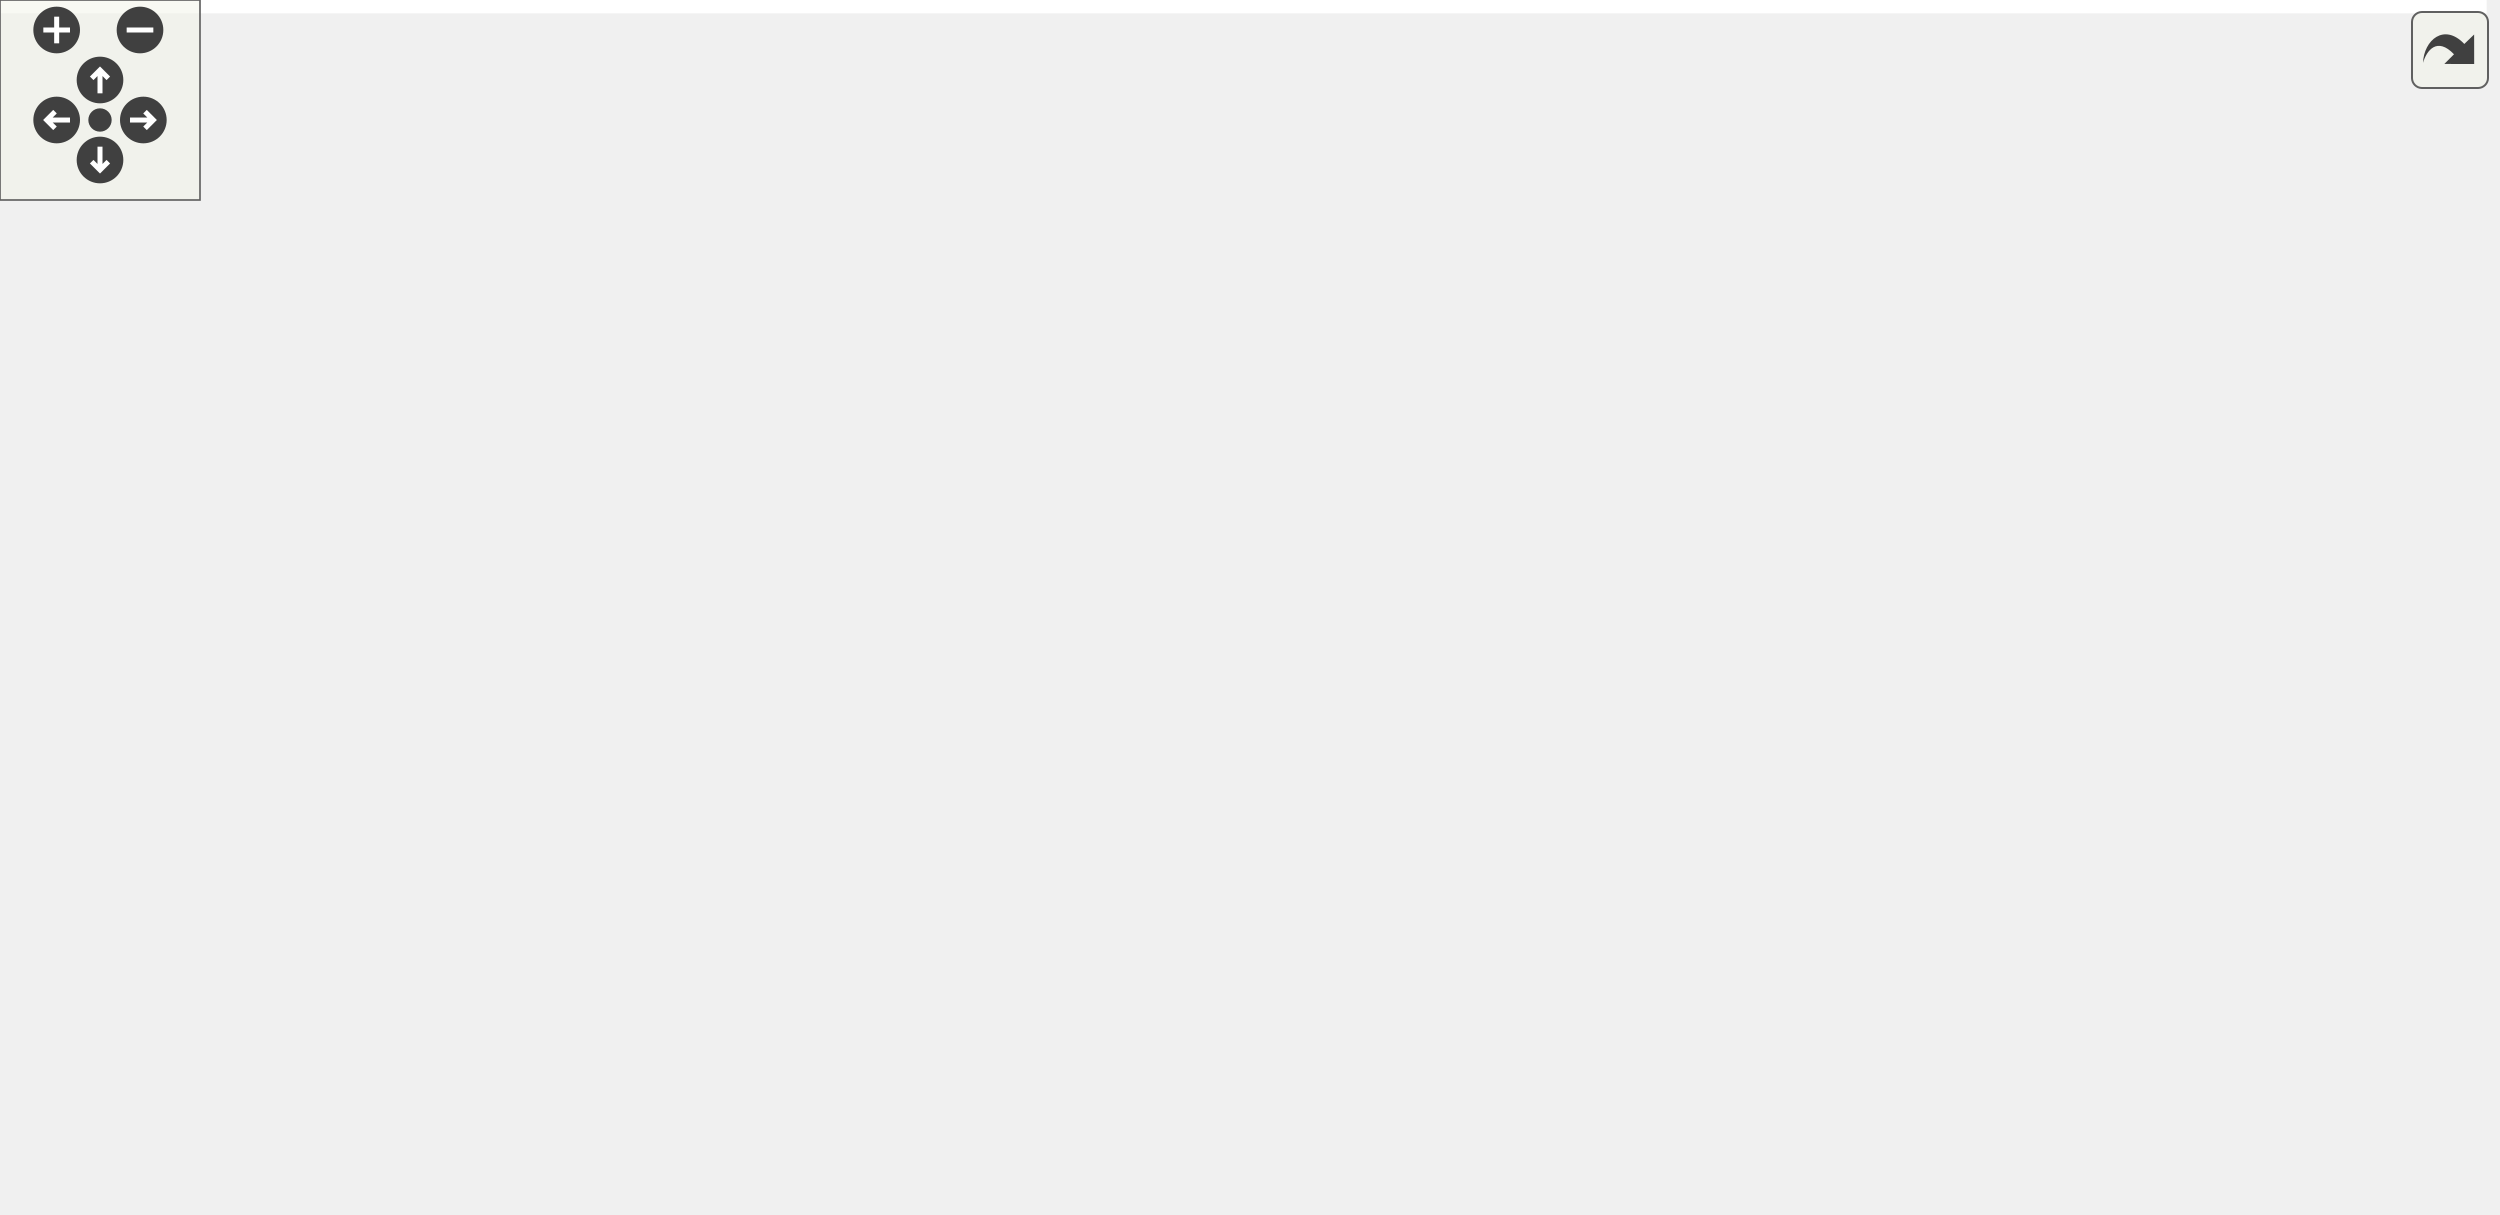
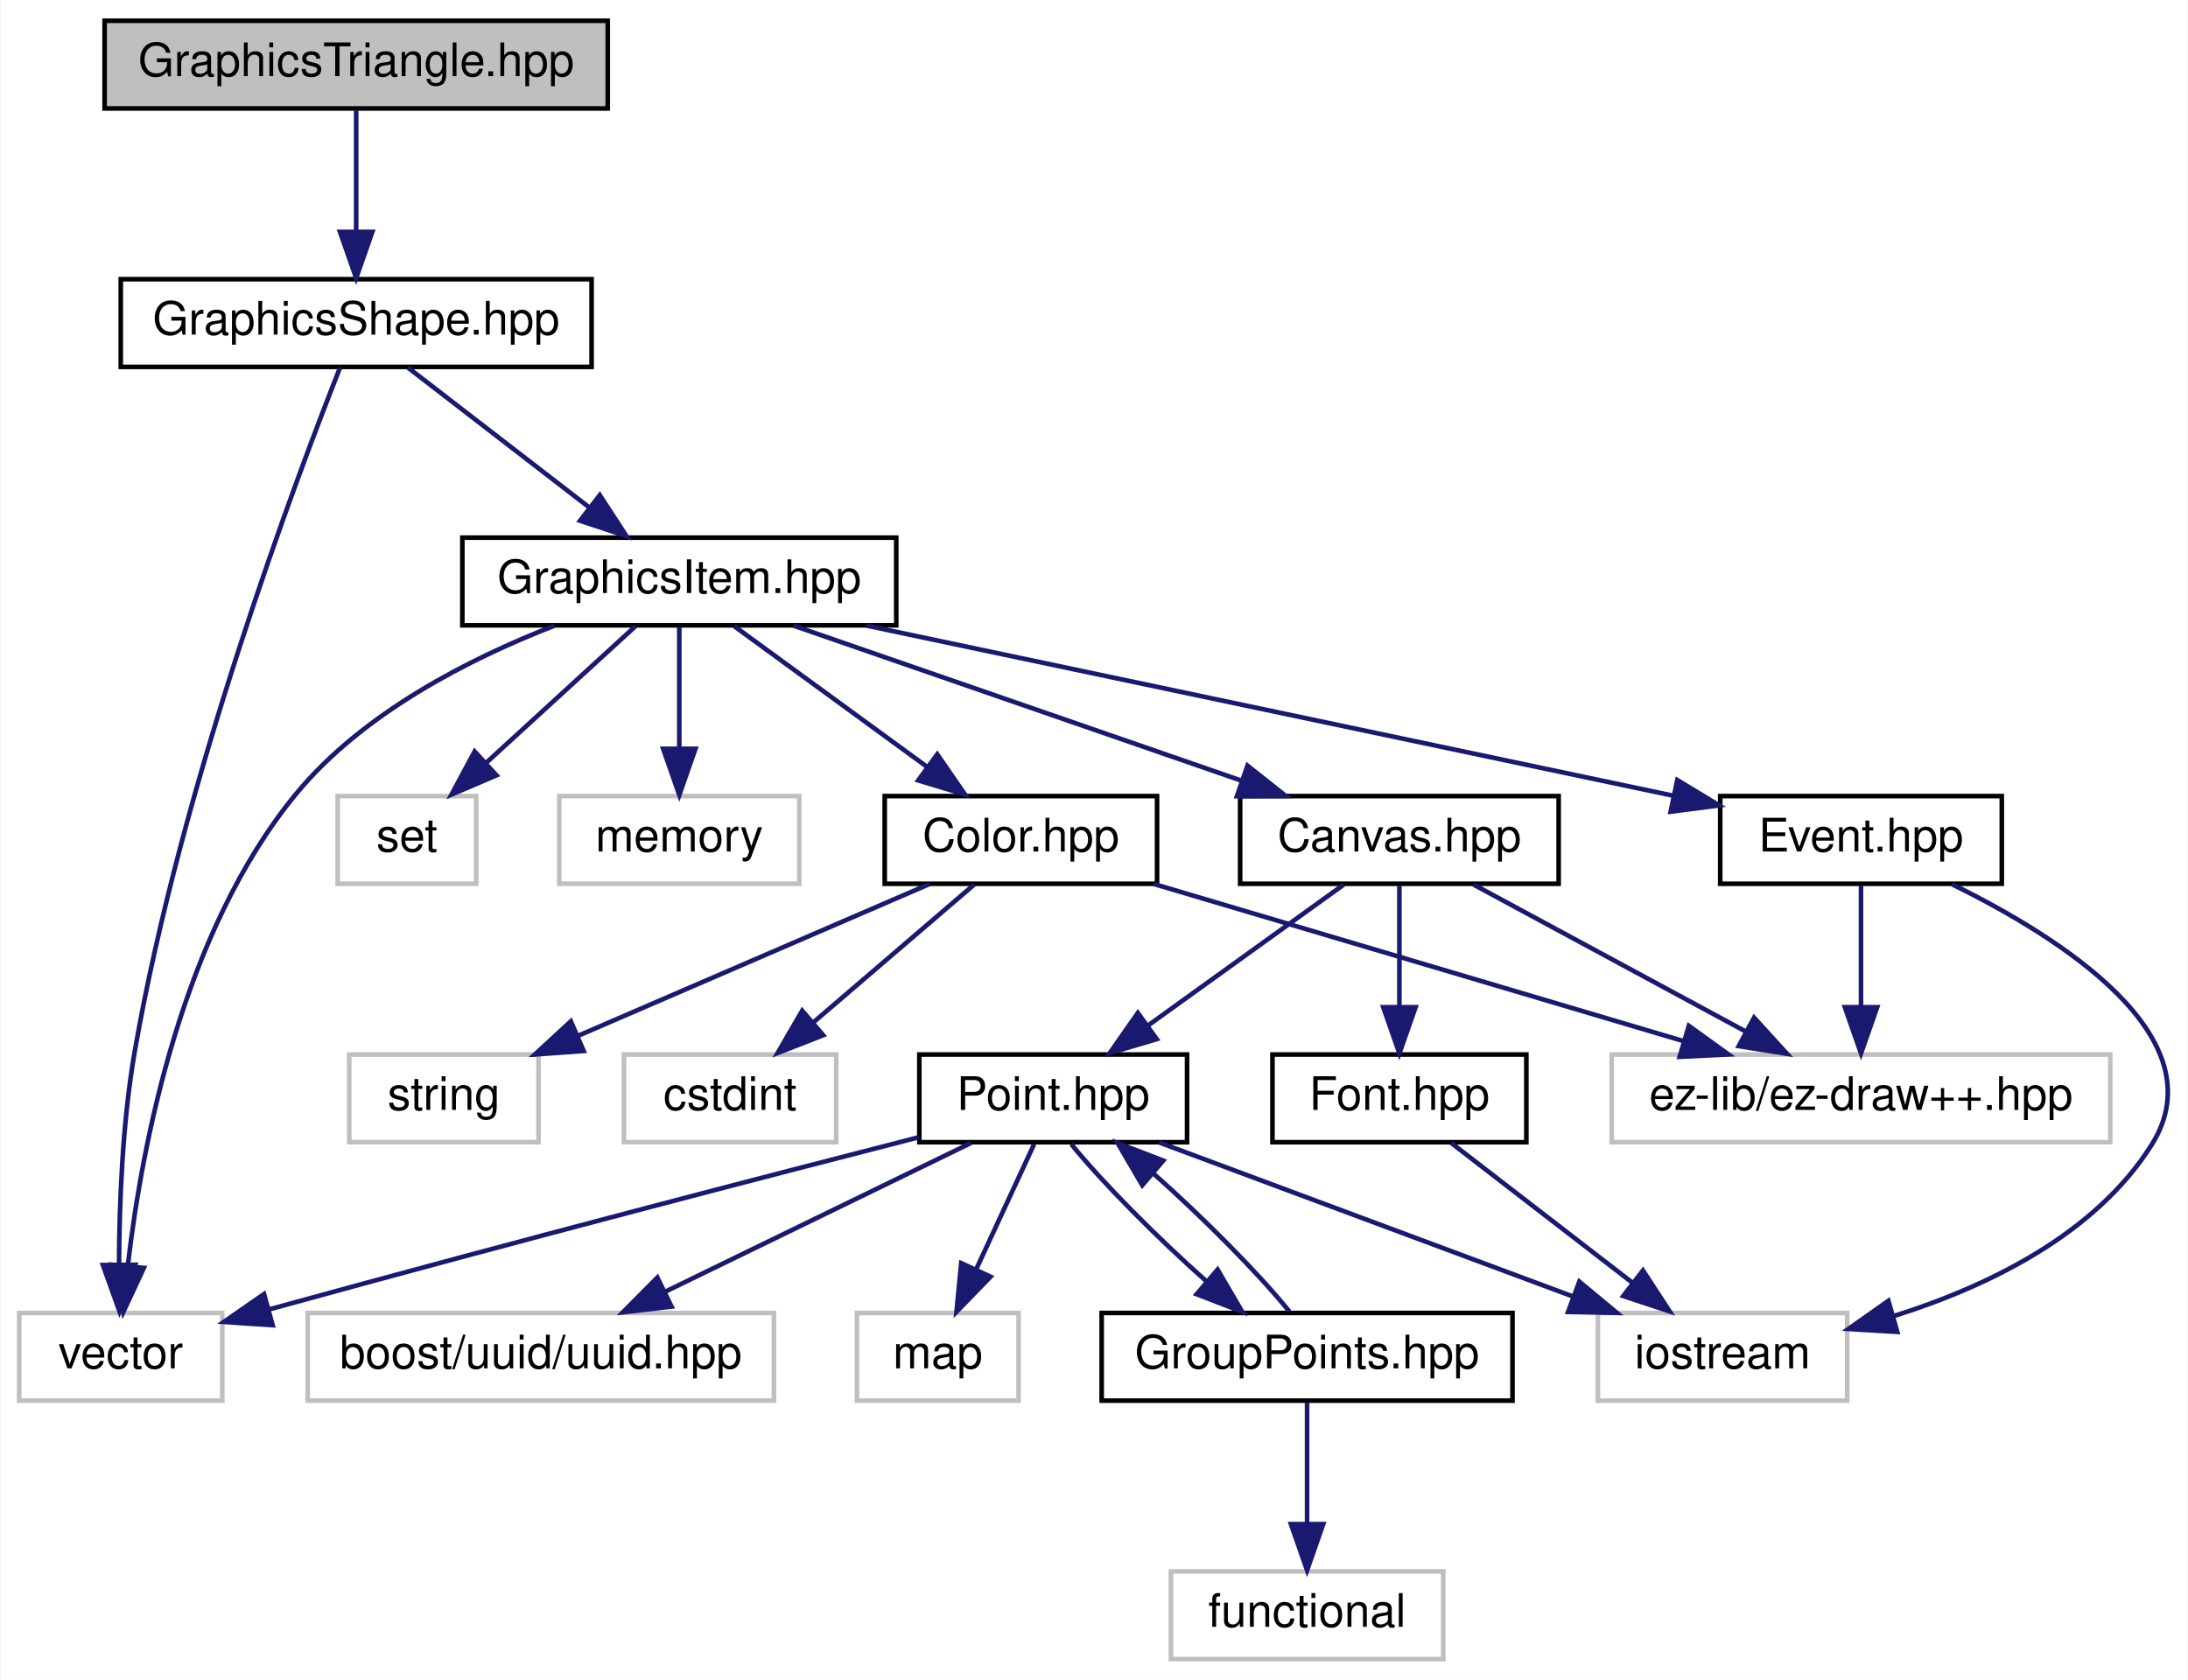
- <svg xmlns="http://www.w3.org/2000/svg" xmlns:xlink="http://www.w3.org/1999/xlink" id="main" version="1.1" xml:space="preserve">
-   <style type="text/css">
- .edge:hover path { stroke: red; }
- .edge:hover polygon { stroke: red; fill: red; }
- </style>
-   <defs>
-     <circle id="rim" cx="0" cy="0" r="7" />
-     <circle id="rim2" cx="0" cy="0" r="3.5" />
-     <g id="zoomPlus">
-       <use xlink:href="#rim" fill="#404040">
-         <set attributeName="fill" to="#808080" begin="zoomplus.mouseover" end="zoomplus.mouseout" />
-       </use>
-       <path d="M-4,0h8M0,-4v8" fill="none" stroke="white" stroke-width="1.5" pointer-events="none" />
-     </g>
-     <g id="zoomMin">
-       <use xlink:href="#rim" fill="#404040">
-         <set attributeName="fill" to="#808080" begin="zoomminus.mouseover" end="zoomminus.mouseout" />
-       </use>
-       <path d="M-4,0h8" fill="none" stroke="white" stroke-width="1.5" pointer-events="none" />
-     </g>
-     <g id="dirArrow">
-       <path fill="none" stroke="white" stroke-width="1.5" d="M0,-3.0v7 M-2.5,-0.5L0,-3.0L2.5,-0.5" />
-     </g>
-     <g id="resetDef">
-       <use xlink:href="#rim2" fill="#404040">
-         <set attributeName="fill" to="#808080" begin="reset.mouseover" end="reset.mouseout" />
-       </use>
-     </g>
-   </defs>
-   <svg id="graph" class="graph">
-     <g id="viewport">
-       <polygon fill="white" stroke="none" points="-4,4 -4,-304 746,-304 746,4 -4,4" />
-       <g id="node1" class="node">
-         <polygon fill="#bfbfbf" stroke="black" points="500.5,-280.5 500.5,-299.5 609.5,-299.5 609.5,-280.5 500.5,-280.5" />
-         <text text-anchor="middle" x="555" y="-287.5" font-family="Helvetica,sans-Serif" font-size="10.00">GraphicsTriangle.hpp</text>
-       </g>
-       <g id="node2" class="node">
-         <g id="a_node2">
-           <a xlink:href="_graphics_shape_8hpp.html" target="_top" xlink:title="Classe GraphicsShape. ">
-             <polygon fill="white" stroke="black" points="504,-224.5 504,-243.5 606,-243.5 606,-224.5 504,-224.5" />
-             <text text-anchor="middle" x="555" y="-231.5" font-family="Helvetica,sans-Serif" font-size="10.00">GraphicsShape.hpp</text>
-           </a>
-         </g>
-       </g>
-       <g id="edge1" class="edge">
-         <path fill="none" stroke="midnightblue" d="M555,-280.083C555,-273.006 555,-262.861 555,-253.986" />
-         <polygon fill="midnightblue" stroke="midnightblue" points="558.5,-253.751 555,-243.751 551.5,-253.751 558.5,-253.751" />
-       </g>
-       <g id="node3" class="node">
-         <g id="a_node3">
-           <a xlink:href="_graphics_item_8hpp.html" target="_top" xlink:title="Classe GraphicsItem. ">
-             <polygon fill="white" stroke="black" points="508,-168.5 508,-187.5 602,-187.5 602,-168.5 508,-168.5" />
-             <text text-anchor="middle" x="555" y="-175.5" font-family="Helvetica,sans-Serif" font-size="10.00">GraphicsItem.hpp</text>
-           </a>
-         </g>
-       </g>
-       <g id="edge2" class="edge">
-         <path fill="none" stroke="midnightblue" d="M555,-224.083C555,-217.006 555,-206.861 555,-197.986" />
-         <polygon fill="midnightblue" stroke="midnightblue" points="558.5,-197.751 555,-187.751 551.5,-197.751 558.5,-197.751" />
-       </g>
-       <g id="node4" class="node">
-         <polygon fill="white" stroke="#bfbfbf" points="0,-0.5 0,-19.5 44,-19.5 44,-0.5 0,-0.5" />
-         <text text-anchor="middle" x="22" y="-7.5" font-family="Helvetica,sans-Serif" font-size="10.00">vector</text>
-       </g>
-       <g id="edge3" class="edge">
-         <path fill="none" stroke="midnightblue" d="M518.587,-168.472C483.038,-159.95 427.512,-146.117 380,-132 258.173,-95.803 115.729,-45.102 53.628,-22.574" />
-         <polygon fill="midnightblue" stroke="midnightblue" points="54.615,-19.209 44.021,-19.081 52.223,-25.788 54.615,-19.209" />
-       </g>
-       <g id="node5" class="node">
-         <polygon fill="white" stroke="#bfbfbf" points="642,-112.5 642,-131.5 672,-131.5 672,-112.5 642,-112.5" />
-         <text text-anchor="middle" x="657" y="-119.5" font-family="Helvetica,sans-Serif" font-size="10.00">set</text>
-       </g>
-       <g id="edge4" class="edge">
-         <path fill="none" stroke="midnightblue" d="M571.388,-168.324C588.057,-159.499 614.065,-145.73 633.044,-135.683" />
-         <polygon fill="midnightblue" stroke="midnightblue" points="634.782,-138.723 641.982,-130.951 631.507,-132.536 634.782,-138.723" />
-       </g>
-       <g id="node6" class="node">
-         <polygon fill="white" stroke="#bfbfbf" points="690,-112.5 690,-131.5 742,-131.5 742,-112.5 690,-112.5" />
-         <text text-anchor="middle" x="716" y="-119.5" font-family="Helvetica,sans-Serif" font-size="10.00">memory</text>
-       </g>
-       <g id="edge5" class="edge">
-         <path fill="none" stroke="midnightblue" d="M580.511,-168.444C607.596,-159.359 650.59,-144.939 680.869,-134.783" />
-         <polygon fill="midnightblue" stroke="midnightblue" points="682.24,-138.015 690.608,-131.516 680.014,-131.378 682.24,-138.015" />
-       </g>
-       <g id="node7" class="node">
-         <g id="a_node7">
-           <a xlink:href="_color_8hpp.html" target="_top" xlink:title="Classe Color. ">
-             <polygon fill="white" stroke="black" points="564.5,-112.5 564.5,-131.5 623.5,-131.5 623.5,-112.5 564.5,-112.5" />
-             <text text-anchor="middle" x="594" y="-119.5" font-family="Helvetica,sans-Serif" font-size="10.00">Color.hpp</text>
-           </a>
-         </g>
-       </g>
-       <g id="edge6" class="edge">
-         <path fill="none" stroke="midnightblue" d="M561.44,-168.083C566.949,-160.455 575.031,-149.264 581.765,-139.941" />
-         <polygon fill="midnightblue" stroke="midnightblue" points="584.662,-141.907 587.68,-131.751 578.987,-137.809 584.662,-141.907" />
-       </g>
-       <g id="node11" class="node">
-         <g id="a_node11">
-           <a xlink:href="_canvas_8hpp.html" target="_top" xlink:title="Canvas.hpp">
-             <polygon fill="white" stroke="black" points="389.5,-112.5 389.5,-131.5 458.5,-131.5 458.5,-112.5 389.5,-112.5" />
-             <text text-anchor="middle" x="424" y="-119.5" font-family="Helvetica,sans-Serif" font-size="10.00">Canvas.hpp</text>
-           </a>
-         </g>
-       </g>
-       <g id="edge10" class="edge">
-         <path fill="none" stroke="midnightblue" d="M534.243,-168.444C512.684,-159.557 478.737,-145.563 454.206,-135.451" />
-         <polygon fill="midnightblue" stroke="midnightblue" points="455.239,-132.092 444.66,-131.516 452.572,-138.563 455.239,-132.092" />
-       </g>
-       <g id="node20" class="node">
-         <g id="a_node20">
-           <a xlink:href="_event_8hpp.html" target="_top" xlink:title="Classe Event. ">
-             <polygon fill="white" stroke="black" points="485.5,-112.5 485.5,-131.5 546.5,-131.5 546.5,-112.5 485.5,-112.5" />
-             <text text-anchor="middle" x="516" y="-119.5" font-family="Helvetica,sans-Serif" font-size="10.00">Event.hpp</text>
-           </a>
-         </g>
-       </g>
-       <g id="edge23" class="edge">
-         <path fill="none" stroke="midnightblue" d="M548.56,-168.083C543.051,-160.455 534.969,-149.264 528.235,-139.941" />
-         <polygon fill="midnightblue" stroke="midnightblue" points="531.013,-137.809 522.32,-131.751 525.338,-141.907 531.013,-137.809" />
-       </g>
-       <g id="node8" class="node">
-         <polygon fill="white" stroke="#bfbfbf" points="686,-56.5 686,-75.5 732,-75.5 732,-56.5 686,-56.5" />
-         <text text-anchor="middle" x="709" y="-63.5" font-family="Helvetica,sans-Serif" font-size="10.00">cstdint</text>
-       </g>
-       <g id="edge7" class="edge">
-         <path fill="none" stroke="midnightblue" d="M612.222,-112.444C630.896,-103.675 660.156,-89.936 681.617,-79.858" />
-         <polygon fill="midnightblue" stroke="midnightblue" points="683.299,-82.935 690.863,-75.516 680.324,-76.599 683.299,-82.935" />
-       </g>
-       <g id="node9" class="node">
-         <polygon fill="white" stroke="#bfbfbf" points="626.5,-56.5 626.5,-75.5 667.5,-75.5 667.5,-56.5 626.5,-56.5" />
-         <text text-anchor="middle" x="647" y="-63.5" font-family="Helvetica,sans-Serif" font-size="10.00">string</text>
-       </g>
-       <g id="edge8" class="edge">
-         <path fill="none" stroke="midnightblue" d="M602.752,-112.083C610.47,-104.22 621.905,-92.569 631.217,-83.081" />
-         <polygon fill="midnightblue" stroke="midnightblue" points="633.904,-85.34 638.411,-75.751 628.908,-80.436 633.904,-85.34" />
-       </g>
-       <g id="node10" class="node">
-         <polygon fill="white" stroke="#bfbfbf" points="462,-56.5 462,-75.5 570,-75.5 570,-56.5 462,-56.5" />
-         <text text-anchor="middle" x="516" y="-63.5" font-family="Helvetica,sans-Serif" font-size="10.00">ez-lib/ez-draw++.hpp</text>
-       </g>
-       <g id="edge9" class="edge">
-         <path fill="none" stroke="midnightblue" d="M581.468,-112.324C569.414,-103.979 550.973,-91.212 536.731,-81.352" />
-         <polygon fill="midnightblue" stroke="midnightblue" points="538.715,-78.469 528.501,-75.654 534.731,-84.224 538.715,-78.469" />
-       </g>
-       <g id="edge11" class="edge">
-         <path fill="none" stroke="midnightblue" d="M438.781,-112.324C453.267,-103.822 475.573,-90.729 492.493,-80.797" />
-         <polygon fill="midnightblue" stroke="midnightblue" points="494.403,-83.735 501.255,-75.654 490.859,-77.698 494.403,-83.735" />
-       </g>
-       <g id="node12" class="node">
-         <g id="a_node12">
-           <a xlink:href="_point_8hpp.html" target="_top" xlink:title="Classe point. ">
-             <polygon fill="white" stroke="black" points="294,-56.5 294,-75.5 352,-75.5 352,-56.5 294,-56.5" />
-             <text text-anchor="middle" x="323" y="-63.5" font-family="Helvetica,sans-Serif" font-size="10.00">Point.hpp</text>
-           </a>
-         </g>
-       </g>
-       <g id="edge12" class="edge">
-         <path fill="none" stroke="midnightblue" d="M407.773,-112.324C391.649,-103.703 366.7,-90.364 348.036,-80.385" />
-         <polygon fill="midnightblue" stroke="midnightblue" points="349.656,-77.283 339.187,-75.654 346.356,-83.456 349.656,-77.283" />
-       </g>
-       <g id="node19" class="node">
-         <g id="a_node19">
-           <a xlink:href="_font_8hpp.html" target="_top" xlink:title="Font.hpp">
-             <polygon fill="white" stroke="black" points="388.5,-56.5 388.5,-75.5 443.5,-75.5 443.5,-56.5 388.5,-56.5" />
-             <text text-anchor="middle" x="416" y="-63.5" font-family="Helvetica,sans-Serif" font-size="10.00">Font.hpp</text>
-           </a>
-         </g>
-       </g>
-       <g id="edge21" class="edge">
-         <path fill="none" stroke="midnightblue" d="M422.679,-112.083C421.619,-104.927 420.094,-94.635 418.769,-85.691" />
-         <polygon fill="midnightblue" stroke="midnightblue" points="422.224,-85.13 417.296,-75.751 415.3,-86.156 422.224,-85.13" />
-       </g>
-       <g id="edge17" class="edge">
-         <path fill="none" stroke="midnightblue" d="M293.614,-61.254C245.48,-54.871 146.703,-40.737 54.078,-20.028" />
-         <polygon fill="midnightblue" stroke="midnightblue" points="54.796,-16.602 44.269,-17.805 53.248,-23.429 54.796,-16.602" />
-       </g>
-       <g id="node13" class="node">
-         <polygon fill="white" stroke="#bfbfbf" points="417.5,-0.5 417.5,-19.5 518.5,-19.5 518.5,-0.5 417.5,-0.5" />
-         <text text-anchor="middle" x="468" y="-7.5" font-family="Helvetica,sans-Serif" font-size="10.00">boost/uuid/uuid.hpp</text>
-       </g>
-       <g id="edge13" class="edge">
-         <path fill="none" stroke="midnightblue" d="M345.976,-56.444C370.157,-47.438 408.418,-33.189 435.646,-23.049" />
-         <polygon fill="midnightblue" stroke="midnightblue" points="436.982,-26.286 445.132,-19.516 434.539,-19.727 436.982,-26.286" />
-       </g>
-       <g id="node14" class="node">
-         <polygon fill="white" stroke="#bfbfbf" points="247,-0.5 247,-19.5 399,-19.5 399,-0.5 247,-0.5" />
-         <text text-anchor="middle" x="323" y="-7.5" font-family="Helvetica,sans-Serif" font-size="10.00">boost/uuid/uuid_generators.hpp</text>
-       </g>
-       <g id="edge14" class="edge">
-         <path fill="none" stroke="midnightblue" d="M323,-56.083C323,-49.006 323,-38.861 323,-29.986" />
-         <polygon fill="midnightblue" stroke="midnightblue" points="326.5,-29.751 323,-19.751 319.5,-29.751 326.5,-29.751" />
-       </g>
-       <g id="node15" class="node">
-         <polygon fill="white" stroke="#bfbfbf" points="590,-0.5 590,-19.5 644,-19.5 644,-0.5 590,-0.5" />
-         <text text-anchor="middle" x="617" y="-7.5" font-family="Helvetica,sans-Serif" font-size="10.00">iostream</text>
-       </g>
-       <g id="edge15" class="edge">
-         <path fill="none" stroke="midnightblue" d="M352.015,-60.165C409.633,-50.524 536.658,-29.056 580,-20 580.101,-19.979 580.202,-19.958 580.304,-19.936" />
-         <polygon fill="midnightblue" stroke="midnightblue" points="580.965,-23.375 589.968,-17.791 579.447,-16.541 580.965,-23.375" />
-       </g>
-       <g id="node16" class="node">
-         <polygon fill="white" stroke="#bfbfbf" points="536.5,-0.5 536.5,-19.5 571.5,-19.5 571.5,-0.5 536.5,-0.5" />
-         <text text-anchor="middle" x="554" y="-7.5" font-family="Helvetica,sans-Serif" font-size="10.00">map</text>
-       </g>
-       <g id="edge16" class="edge">
-         <path fill="none" stroke="midnightblue" d="M352.288,-59.541C390.255,-52.248 458.668,-38.372 526.381,-19.927" />
-         <polygon fill="midnightblue" stroke="midnightblue" points="527.654,-23.207 536.363,-17.173 525.792,-16.459 527.654,-23.207" />
-       </g>
-       <g id="node17" class="node">
-         <polygon fill="white" stroke="#bfbfbf" points="62.5,-0.5 62.5,-19.5 121.5,-19.5 121.5,-0.5 62.5,-0.5" />
-         <text text-anchor="middle" x="92" y="-7.5" font-family="Helvetica,sans-Serif" font-size="10.00">functional</text>
-       </g>
-       <g id="edge18" class="edge">
-         <path fill="none" stroke="midnightblue" d="M293.892,-58.246C258.023,-49.917 194.938,-35.244 131.969,-20.458" />
-         <polygon fill="midnightblue" stroke="midnightblue" points="132.404,-16.965 121.868,-18.084 130.803,-23.779 132.404,-16.965" />
-       </g>
-       <g id="node18" class="node">
-         <g id="a_node18">
-           <a xlink:href="_group_points_8hpp.html" target="_top" xlink:title="GroupPoints.hpp">
-             <polygon fill="white" stroke="black" points="139.5,-0.5 139.5,-19.5 228.5,-19.5 228.5,-0.5 139.5,-0.5" />
-             <text text-anchor="middle" x="184" y="-7.5" font-family="Helvetica,sans-Serif" font-size="10.00">GroupPoints.hpp</text>
-           </a>
-         </g>
-       </g>
-       <g id="edge19" class="edge">
-         <path fill="none" stroke="midnightblue" d="M295.886,-56.444C271.061,-47.557 234.807,-33.563 210.261,-23.451" />
-         <polygon fill="midnightblue" stroke="midnightblue" points="211.418,-20.142 200.842,-19.516 208.72,-26.601 211.418,-20.142" />
-       </g>
-       <g id="edge20" class="edge">
-         <path fill="none" stroke="midnightblue" d="M211.002,-19.516C235.792,-28.388 272.047,-42.38 296.629,-52.503" />
-         <polygon fill="midnightblue" stroke="midnightblue" points="295.487,-55.819 306.064,-56.444 298.185,-49.36 295.487,-55.819" />
-       </g>
-       <g id="edge22" class="edge">
-         <path fill="none" stroke="midnightblue" d="M443.527,-57.605C478.936,-48.092 540.566,-31.535 580.034,-20.931" />
-         <polygon fill="midnightblue" stroke="midnightblue" points="581.056,-24.281 589.806,-18.306 579.24,-17.52 581.056,-24.281" />
-       </g>
-       <g id="edge25" class="edge">
-         <path fill="none" stroke="midnightblue" d="M516,-112.083C516,-105.006 516,-94.861 516,-85.987" />
-         <polygon fill="midnightblue" stroke="midnightblue" points="519.5,-85.751 516,-75.751 512.5,-85.751 519.5,-85.751" />
-       </g>
-       <g id="edge24" class="edge">
-         <path fill="none" stroke="midnightblue" d="M531.656,-112.385C545.341,-104.296 565.137,-91.189 579,-76 591.78,-61.997 602.276,-42.998 608.974,-29.159" />
-         <polygon fill="midnightblue" stroke="midnightblue" points="612.305,-30.294 613.33,-19.749 605.953,-27.353 612.305,-30.294" />
-       </g>
-     </g>
-   </svg>
-   <g id="navigator" transform="translate(0 0)" fill="#404254">
-     <rect fill="#f2f5e9" fill-opacity="0.5" stroke="#606060" stroke-width=".5" x="0" y="0" width="60" height="60" />
-     <use id="zoomplus" xlink:href="#zoomPlus" x="17" y="9" />
-     <use id="zoomminus" xlink:href="#zoomMin" x="42" y="9" />
-     <use id="reset" xlink:href="#resetDef" x="30" y="36" />
-     <g id="arrowUp" xlink:href="#dirArrow" transform="translate(30 24)">
-       <use xlink:href="#rim" fill="#404040">
-         <set attributeName="fill" to="#808080" begin="arrowUp.mouseover" end="arrowUp.mouseout" />
-       </use>
-       <path fill="none" stroke="white" stroke-width="1.5" d="M0,-3.0v7 M-2.5,-0.5L0,-3.0L2.5,-0.5" />
-     </g>
-     <g id="arrowRight" xlink:href="#dirArrow" transform="rotate(90) translate(36 -43)">
-       <use xlink:href="#rim" fill="#404040">
-         <set attributeName="fill" to="#808080" begin="arrowRight.mouseover" end="arrowRight.mouseout" />
-       </use>
-       <path fill="none" stroke="white" stroke-width="1.5" d="M0,-3.0v7 M-2.5,-0.5L0,-3.0L2.5,-0.5" />
-     </g>
-     <g id="arrowDown" xlink:href="#dirArrow" transform="rotate(180) translate(-30 -48)">
-       <use xlink:href="#rim" fill="#404040">
-         <set attributeName="fill" to="#808080" begin="arrowDown.mouseover" end="arrowDown.mouseout" />
-       </use>
-       <path fill="none" stroke="white" stroke-width="1.5" d="M0,-3.0v7 M-2.5,-0.5L0,-3.0L2.5,-0.5" />
-     </g>
-     <g id="arrowLeft" xlink:href="#dirArrow" transform="rotate(270) translate(-36 17)">
-       <use xlink:href="#rim" fill="#404040">
-         <set attributeName="fill" to="#808080" begin="arrowLeft.mouseover" end="arrowLeft.mouseout" />
-       </use>
-       <path fill="none" stroke="white" stroke-width="1.5" d="M0,-3.0v7 M-2.5,-0.5L0,-3.0L2.5,-0.5" />
+ <svg xmlns="http://www.w3.org/2000/svg" xmlns:xlink="http://www.w3.org/1999/xlink" width="474pt" height="364pt" viewBox="0.00 0.00 473.68 364.00">
+   <g id="graph0" class="graph" transform="scale(1 1) rotate(0) translate(4 360)">
+     <polygon fill="white" stroke="none" points="-4,4 -4,-360 469.68,-360 469.68,4 -4,4" />
+     <g id="node1" class="node">
+       <polygon fill="#bfbfbf" stroke="black" points="18.5,-336.5 18.5,-355.5 127.5,-355.5 127.5,-336.5 18.5,-336.5" />
+       <text text-anchor="middle" x="73" y="-343.5" font-family="Helvetica,sans-Serif" font-size="10.00">GraphicsTriangle.hpp</text>
+     </g>
+     <g id="node2" class="node">
+       <g id="a_node2">
+         <a xlink:href="_graphics_shape_8hpp.html" target="_top" xlink:title="Classe GraphicsShape. ">
+           <polygon fill="white" stroke="black" points="22,-280.5 22,-299.5 124,-299.5 124,-280.5 22,-280.5" />
+           <text text-anchor="middle" x="73" y="-287.5" font-family="Helvetica,sans-Serif" font-size="10.00">GraphicsShape.hpp</text>
+         </a>
+       </g>
+     </g>
+     <g id="edge1" class="edge">
+       <path fill="none" stroke="midnightblue" d="M73,-336.083C73,-329.006 73,-318.861 73,-309.986" />
+       <polygon fill="midnightblue" stroke="midnightblue" points="76.5,-309.751 73,-299.751 69.5,-309.751 76.5,-309.751" />
+     </g>
+     <g id="node3" class="node">
+       <polygon fill="white" stroke="#bfbfbf" points="0,-56.5 0,-75.5 44,-75.5 44,-56.5 0,-56.5" />
+       <text text-anchor="middle" x="22" y="-63.5" font-family="Helvetica,sans-Serif" font-size="10.00">vector</text>
+     </g>
+     <g id="edge2" class="edge">
+       <path fill="none" stroke="midnightblue" d="M69.504,-280.336C60.236,-256.905 35.064,-190.135 25,-132 22.347,-116.676 21.68,-99.035 21.63,-86.001" />
+       <polygon fill="midnightblue" stroke="midnightblue" points="25.131,-85.935 21.71,-75.907 18.131,-85.879 25.131,-85.935" />
+     </g>
+     <g id="node4" class="node">
+       <g id="a_node4">
+         <a xlink:href="_graphics_item_8hpp.html" target="_top" xlink:title="Classe GraphicsItem. ">
+           <polygon fill="white" stroke="black" points="96,-224.5 96,-243.5 190,-243.5 190,-224.5 96,-224.5" />
+           <text text-anchor="middle" x="143" y="-231.5" font-family="Helvetica,sans-Serif" font-size="10.00">GraphicsItem.hpp</text>
+         </a>
+       </g>
+     </g>
+     <g id="edge3" class="edge">
+       <path fill="none" stroke="midnightblue" d="M84.247,-280.324C94.797,-272.185 110.801,-259.839 123.442,-250.087" />
+       <polygon fill="midnightblue" stroke="midnightblue" points="125.769,-252.713 131.549,-243.834 121.493,-247.171 125.769,-252.713" />
+     </g>
+     <g id="edge4" class="edge">
+       <path fill="none" stroke="midnightblue" d="M115.915,-224.412C97.712,-217.34 74.488,-205.584 60,-188 35.231,-157.937 26.549,-111.642 23.548,-85.904" />
+       <polygon fill="midnightblue" stroke="midnightblue" points="27.001,-85.264 22.531,-75.658 20.035,-85.955 27.001,-85.264" />
+     </g>
+     <g id="node5" class="node">
+       <polygon fill="white" stroke="#bfbfbf" points="69,-168.5 69,-187.5 99,-187.5 99,-168.5 69,-168.5" />
+       <text text-anchor="middle" x="84" y="-175.5" font-family="Helvetica,sans-Serif" font-size="10.00">set</text>
+     </g>
+     <g id="edge5" class="edge">
+       <path fill="none" stroke="midnightblue" d="M133.521,-224.324C124.799,-216.341 111.657,-204.313 101.102,-194.653" />
+       <polygon fill="midnightblue" stroke="midnightblue" points="103.392,-192.004 93.652,-187.834 98.665,-197.167 103.392,-192.004" />
+     </g>
+     <g id="node6" class="node">
+       <polygon fill="white" stroke="#bfbfbf" points="117,-168.5 117,-187.5 169,-187.5 169,-168.5 117,-168.5" />
+       <text text-anchor="middle" x="143" y="-175.5" font-family="Helvetica,sans-Serif" font-size="10.00">memory</text>
+     </g>
+     <g id="edge6" class="edge">
+       <path fill="none" stroke="midnightblue" d="M143,-224.083C143,-217.006 143,-206.861 143,-197.986" />
+       <polygon fill="midnightblue" stroke="midnightblue" points="146.5,-197.751 143,-187.751 139.5,-197.751 146.5,-197.751" />
+     </g>
+     <g id="node7" class="node">
+       <g id="a_node7">
+         <a xlink:href="_color_8hpp.html" target="_top" xlink:title="Classe Color. ">
+           <polygon fill="white" stroke="black" points="187.5,-168.5 187.5,-187.5 246.5,-187.5 246.5,-168.5 187.5,-168.5" />
+           <text text-anchor="middle" x="217" y="-175.5" font-family="Helvetica,sans-Serif" font-size="10.00">Color.hpp</text>
+         </a>
+       </g>
+     </g>
+     <g id="edge7" class="edge">
+       <path fill="none" stroke="midnightblue" d="M154.889,-224.324C166.15,-216.107 183.287,-203.602 196.709,-193.807" />
+       <polygon fill="midnightblue" stroke="midnightblue" points="198.88,-196.556 204.894,-187.834 194.753,-190.901 198.88,-196.556" />
+     </g>
+     <g id="node11" class="node">
+       <g id="a_node11">
+         <a xlink:href="_canvas_8hpp.html" target="_top" xlink:title="Canvas.hpp">
+           <polygon fill="white" stroke="black" points="264.5,-168.5 264.5,-187.5 333.5,-187.5 333.5,-168.5 264.5,-168.5" />
+           <text text-anchor="middle" x="299" y="-175.5" font-family="Helvetica,sans-Serif" font-size="10.00">Canvas.hpp</text>
+         </a>
+       </g>
+     </g>
+     <g id="edge11" class="edge">
+       <path fill="none" stroke="midnightblue" d="M167.719,-224.444C193.848,-215.399 235.259,-201.064 264.576,-190.916" />
+       <polygon fill="midnightblue" stroke="midnightblue" points="266.092,-194.095 274.397,-187.516 263.802,-187.48 266.092,-194.095" />
+     </g>
+     <g id="node19" class="node">
+       <g id="a_node19">
+         <a xlink:href="_event_8hpp.html" target="_top" xlink:title="Classe Event. ">
+           <polygon fill="white" stroke="black" points="368.5,-168.5 368.5,-187.5 429.5,-187.5 429.5,-168.5 368.5,-168.5" />
+           <text text-anchor="middle" x="399" y="-175.5" font-family="Helvetica,sans-Serif" font-size="10.00">Event.hpp</text>
+         </a>
+       </g>
+     </g>
+     <g id="edge23" class="edge">
+       <path fill="none" stroke="midnightblue" d="M183.564,-224.444C231.375,-214.358 310.362,-197.697 358.252,-187.595" />
+       <polygon fill="midnightblue" stroke="midnightblue" points="359.205,-190.971 368.268,-185.483 357.76,-184.122 359.205,-190.971" />
+     </g>
+     <g id="node8" class="node">
+       <polygon fill="white" stroke="#bfbfbf" points="131,-112.5 131,-131.5 177,-131.5 177,-112.5 131,-112.5" />
+       <text text-anchor="middle" x="154" y="-119.5" font-family="Helvetica,sans-Serif" font-size="10.00">cstdint</text>
+     </g>
+     <g id="edge8" class="edge">
+       <path fill="none" stroke="midnightblue" d="M206.878,-168.324C197.474,-160.263 183.256,-148.077 171.931,-138.369" />
+       <polygon fill="midnightblue" stroke="midnightblue" points="174.177,-135.684 164.306,-131.834 169.621,-140.999 174.177,-135.684" />
+     </g>
+     <g id="node9" class="node">
+       <polygon fill="white" stroke="#bfbfbf" points="71.5,-112.5 71.5,-131.5 112.5,-131.5 112.5,-112.5 71.5,-112.5" />
+       <text text-anchor="middle" x="92" y="-119.5" font-family="Helvetica,sans-Serif" font-size="10.00">string</text>
+     </g>
+     <g id="edge9" class="edge">
+       <path fill="none" stroke="midnightblue" d="M197.193,-168.444C176.713,-159.596 144.517,-145.687 121.135,-135.586" />
+       <polygon fill="midnightblue" stroke="midnightblue" points="122.282,-132.269 111.714,-131.516 119.506,-138.695 122.282,-132.269" />
+     </g>
+     <g id="node10" class="node">
+       <polygon fill="white" stroke="#bfbfbf" points="345,-112.5 345,-131.5 453,-131.5 453,-112.5 345,-112.5" />
+       <text text-anchor="middle" x="399" y="-119.5" font-family="Helvetica,sans-Serif" font-size="10.00">ez-lib/ez-draw++.hpp</text>
+     </g>
+     <g id="edge10" class="edge">
+       <path fill="none" stroke="midnightblue" d="M245.838,-168.444C276.856,-159.241 326.329,-144.562 360.618,-134.388" />
+       <polygon fill="midnightblue" stroke="midnightblue" points="361.705,-137.716 370.296,-131.516 359.714,-131.006 361.705,-137.716" />
+     </g>
+     <g id="edge12" class="edge">
+       <path fill="none" stroke="midnightblue" d="M315.067,-168.324C330.958,-159.743 355.507,-146.486 373.958,-136.522" />
+       <polygon fill="midnightblue" stroke="midnightblue" points="375.837,-139.486 382.973,-131.655 372.511,-133.326 375.837,-139.486" />
+     </g>
+     <g id="node12" class="node">
+       <g id="a_node12">
+         <a xlink:href="_point_8hpp.html" target="_top" xlink:title="Classe point. ">
+           <polygon fill="white" stroke="black" points="195,-112.5 195,-131.5 253,-131.5 253,-112.5 195,-112.5" />
+           <text text-anchor="middle" x="224" y="-119.5" font-family="Helvetica,sans-Serif" font-size="10.00">Point.hpp</text>
+         </a>
+       </g>
+     </g>
+     <g id="edge13" class="edge">
+       <path fill="none" stroke="midnightblue" d="M286.95,-168.324C275.537,-160.107 258.169,-147.602 244.565,-137.807" />
+       <polygon fill="midnightblue" stroke="midnightblue" points="246.43,-134.837 236.269,-131.834 242.34,-140.517 246.43,-134.837" />
+     </g>
+     <g id="node18" class="node">
+       <g id="a_node18">
+         <a xlink:href="_font_8hpp.html" target="_top" xlink:title="Font.hpp">
+           <polygon fill="white" stroke="black" points="271.5,-112.5 271.5,-131.5 326.5,-131.5 326.5,-112.5 271.5,-112.5" />
+           <text text-anchor="middle" x="299" y="-119.5" font-family="Helvetica,sans-Serif" font-size="10.00">Font.hpp</text>
+         </a>
+       </g>
+     </g>
+     <g id="edge21" class="edge">
+       <path fill="none" stroke="midnightblue" d="M299,-168.083C299,-161.006 299,-150.861 299,-141.986" />
+       <polygon fill="midnightblue" stroke="midnightblue" points="302.5,-141.751 299,-131.751 295.5,-141.751 302.5,-141.751" />
+     </g>
+     <g id="edge17" class="edge">
+       <path fill="none" stroke="midnightblue" d="M194.894,-113.579C162.746,-105.33 109.211,-91.441 54.244,-76.297" />
+       <polygon fill="midnightblue" stroke="midnightblue" points="54.903,-72.848 44.332,-73.556 53.038,-79.595 54.903,-72.848" />
+     </g>
+     <g id="node13" class="node">
+       <polygon fill="white" stroke="#bfbfbf" points="62.5,-56.5 62.5,-75.5 163.5,-75.5 163.5,-56.5 62.5,-56.5" />
+       <text text-anchor="middle" x="113" y="-63.5" font-family="Helvetica,sans-Serif" font-size="10.00">boost/uuid/uuid.hpp</text>
+     </g>
+     <g id="edge14" class="edge">
+       <path fill="none" stroke="midnightblue" d="M206.166,-112.324C188.284,-103.625 160.525,-90.12 139.954,-80.113" />
+       <polygon fill="midnightblue" stroke="midnightblue" points="141.313,-76.882 130.79,-75.654 138.251,-83.177 141.313,-76.882" />
+     </g>
+     <g id="node14" class="node">
+       <polygon fill="white" stroke="#bfbfbf" points="342,-56.5 342,-75.5 396,-75.5 396,-56.5 342,-56.5" />
+       <text text-anchor="middle" x="369" y="-63.5" font-family="Helvetica,sans-Serif" font-size="10.00">iostream</text>
+     </g>
+     <g id="edge15" class="edge">
+       <path fill="none" stroke="midnightblue" d="M246.976,-112.444C271.157,-103.438 309.418,-89.189 336.646,-79.049" />
+       <polygon fill="midnightblue" stroke="midnightblue" points="337.982,-82.286 346.132,-75.516 335.539,-75.727 337.982,-82.286" />
+     </g>
+     <g id="node15" class="node">
+       <polygon fill="white" stroke="#bfbfbf" points="181.5,-56.5 181.5,-75.5 216.5,-75.5 216.5,-56.5 181.5,-56.5" />
+       <text text-anchor="middle" x="199" y="-63.5" font-family="Helvetica,sans-Serif" font-size="10.00">map</text>
+     </g>
+     <g id="edge16" class="edge">
+       <path fill="none" stroke="midnightblue" d="M219.872,-112.083C216.486,-104.77 211.584,-94.181 207.381,-85.103" />
+       <polygon fill="midnightblue" stroke="midnightblue" points="210.429,-83.355 203.051,-75.751 204.077,-86.296 210.429,-83.355" />
+     </g>
+     <g id="node16" class="node">
+       <g id="a_node16">
+         <a xlink:href="_group_points_8hpp.html" target="_top" xlink:title="GroupPoints.hpp">
+           <polygon fill="white" stroke="black" points="234.5,-56.5 234.5,-75.5 323.5,-75.5 323.5,-56.5 234.5,-56.5" />
+           <text text-anchor="middle" x="279" y="-63.5" font-family="Helvetica,sans-Serif" font-size="10.00">GroupPoints.hpp</text>
+         </a>
+       </g>
+     </g>
+     <g id="edge18" class="edge">
+       <path fill="none" stroke="midnightblue" d="M227.916,-112.083C234.457,-103.984 246.472,-91.866 257.34,-82.233" />
+       <polygon fill="midnightblue" stroke="midnightblue" points="259.609,-84.898 264.956,-75.751 255.072,-79.567 259.609,-84.898" />
+     </g>
+     <g id="edge20" class="edge">
+       <path fill="none" stroke="midnightblue" d="M275.151,-75.834C268.614,-83.948 256.521,-96.145 245.6,-105.82" />
+       <polygon fill="midnightblue" stroke="midnightblue" points="243.302,-103.179 237.952,-112.324 247.837,-108.512 243.302,-103.179" />
+     </g>
+     <g id="node17" class="node">
+       <polygon fill="white" stroke="#bfbfbf" points="249.5,-0.5 249.5,-19.5 308.5,-19.5 308.5,-0.5 249.5,-0.5" />
+       <text text-anchor="middle" x="279" y="-7.5" font-family="Helvetica,sans-Serif" font-size="10.00">functional</text>
+     </g>
+     <g id="edge19" class="edge">
+       <path fill="none" stroke="midnightblue" d="M279,-56.083C279,-49.006 279,-38.861 279,-29.986" />
+       <polygon fill="midnightblue" stroke="midnightblue" points="282.5,-29.751 279,-19.751 275.5,-29.751 282.5,-29.751" />
+     </g>
+     <g id="edge22" class="edge">
+       <path fill="none" stroke="midnightblue" d="M310.247,-112.324C320.797,-104.185 336.801,-91.84 349.442,-82.087" />
+       <polygon fill="midnightblue" stroke="midnightblue" points="351.769,-84.713 357.549,-75.834 347.493,-79.171 351.769,-84.713" />
+     </g>
+     <g id="edge25" class="edge">
+       <path fill="none" stroke="midnightblue" d="M399,-168.083C399,-161.006 399,-150.861 399,-141.986" />
+       <polygon fill="midnightblue" stroke="midnightblue" points="402.5,-141.751 399,-131.751 395.5,-141.751 402.5,-141.751" />
+     </g>
+     <g id="edge24" class="edge">
+       <path fill="none" stroke="midnightblue" d="M418.722,-168.396C442.202,-156.87 476.527,-135.167 462,-112 449.717,-92.411 426.223,-81.14 405.924,-74.777" />
+       <polygon fill="midnightblue" stroke="midnightblue" points="406.854,-71.403 396.278,-72.032 404.939,-78.135 406.854,-71.403" />
    </g>
  </g>
-   <svg viewBox="0 0 15 15" width="100%" height="30px" preserveAspectRatio="xMaxYMin meet">
-     <g id="arrow_out" transform="scale(0.3 0.3)">
-       <a xlink:href="_graphics_triangle_8hpp__incl_org.svg" target="_base">
-         <rect id="button" ry="5" rx="5" y="6" x="6" height="38" width="38" fill="#f2f5e9" fill-opacity="0.5" stroke="#606060" stroke-width="1.0" />
-         <path id="arrow" d="M 11.5,31.437 C 11.94,20.098 22.043,11.323 32.159,21.979 L 37.069,17.246 C 37.069,17.246 37.088,32 37.088,32 L 22.16,31.978 C 22.16,31.978 26.998,27.14 26.998,27.14 C 18.529,18.264 13.292,25.23 11.5,31.437 z" style="fill:#404040;" />
-       </a>
-     </g>
-   </svg>
</svg>
